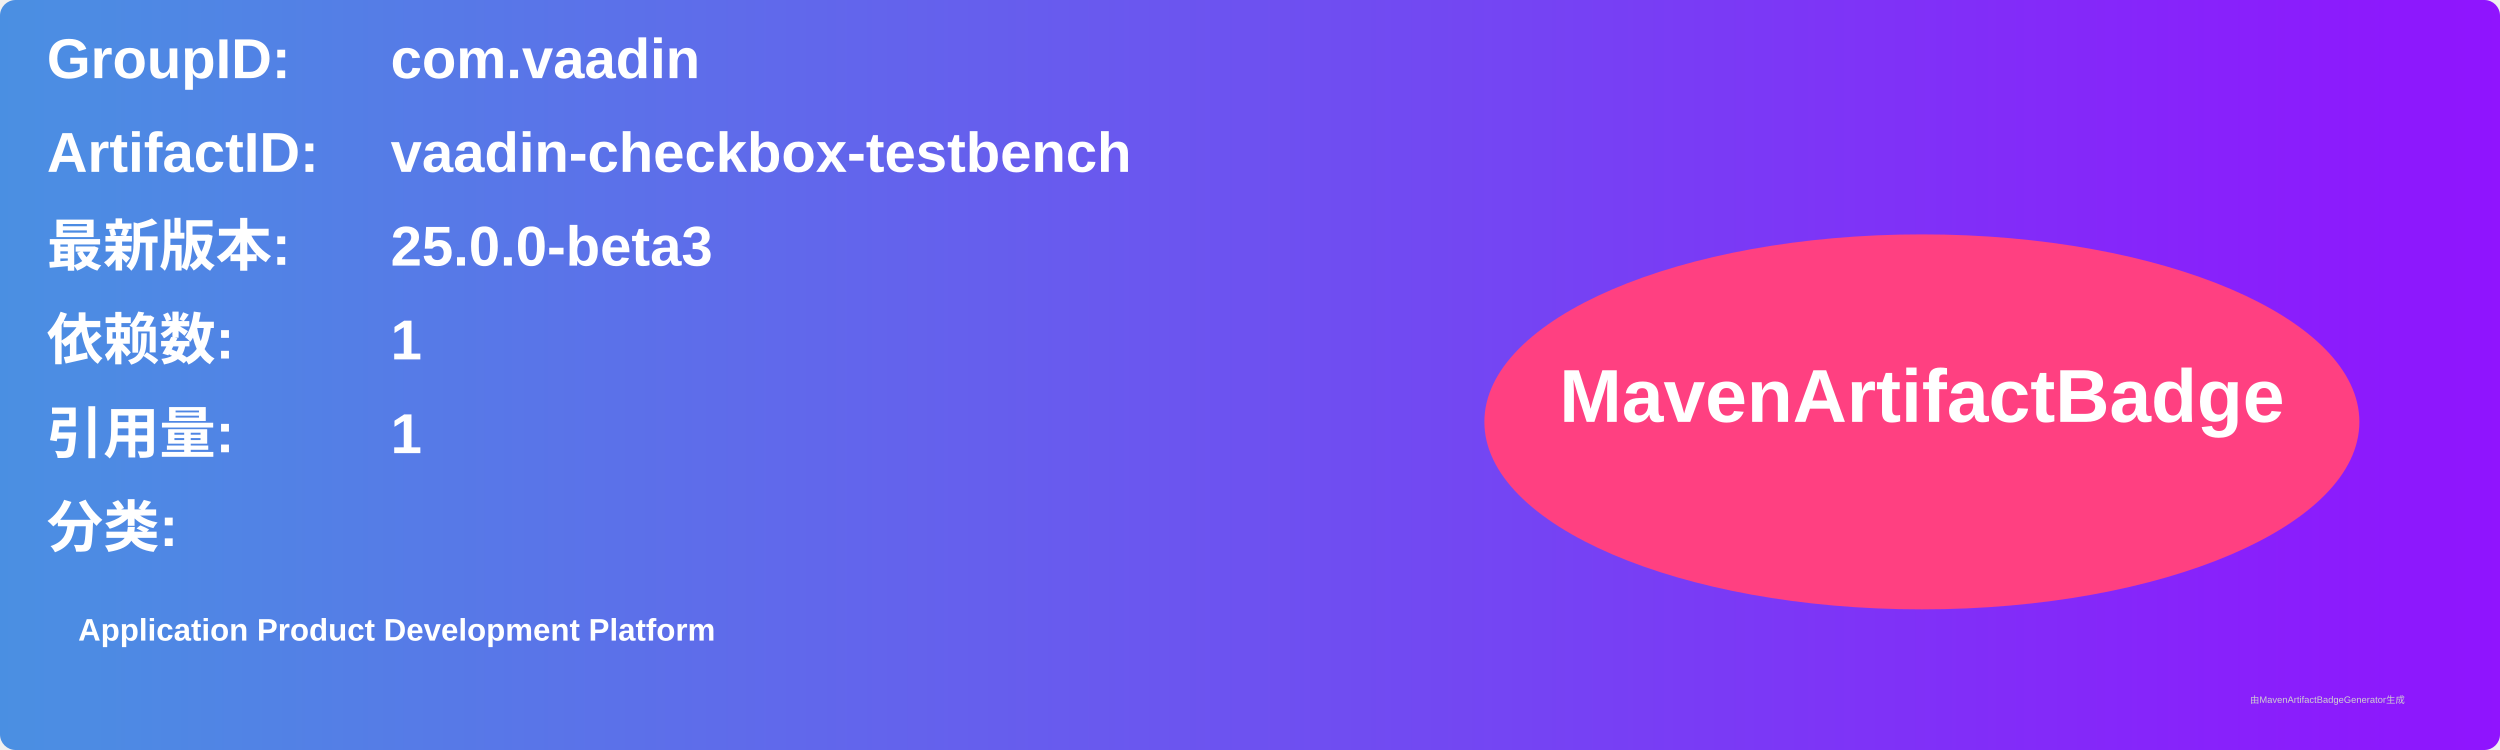
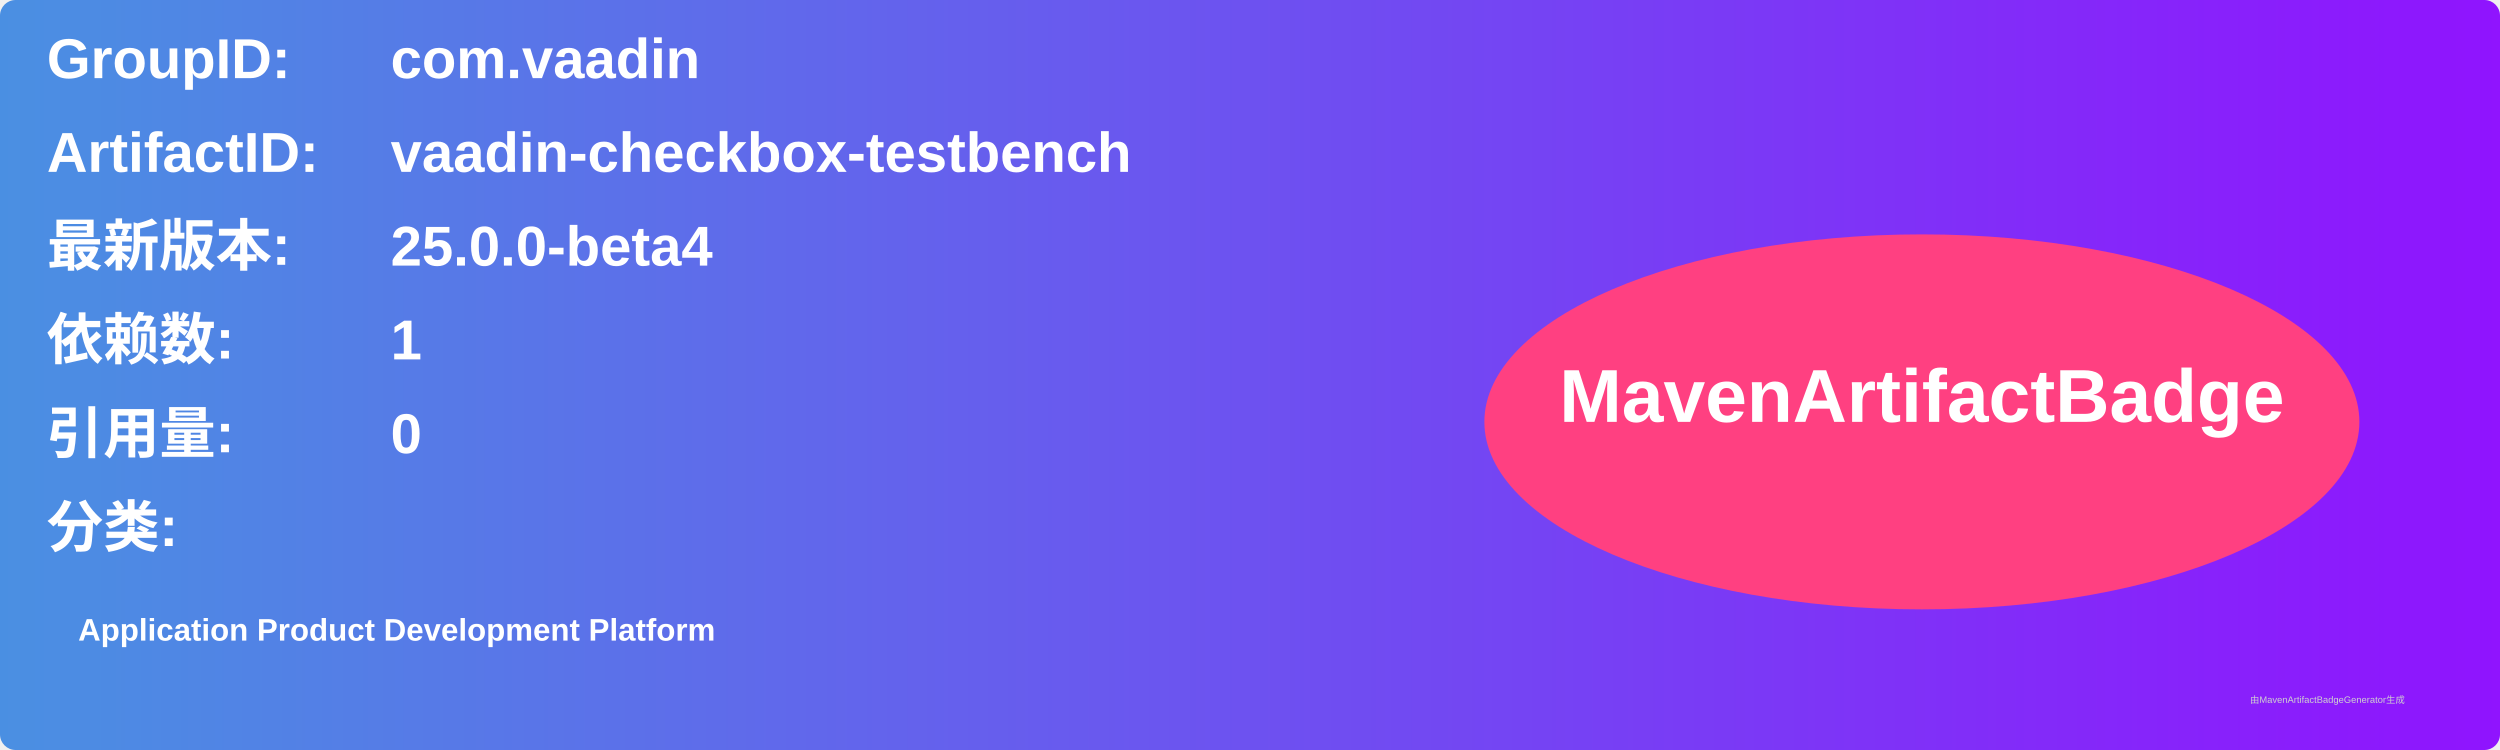
<svg xmlns="http://www.w3.org/2000/svg" width="800" height="240" viewBox="0 0 800 240">
  <linearGradient id="grad" x1="0%" y1="0%" x2="100%" y2="0%">
    <stop offset="0%" stop-color="#4a90e2" />
    <stop offset="100%" stop-color="#9013fe" />
  </linearGradient>
  <rect width="100%" height="100%" rx="5" ry="5" fill="url(#grad)" />
  <g transform="translate(15, 15)">
    <text x="0" y="10" font-family="Arial" font-size="18" fill="white" font-weight="bold" width="260">GroupID:</text>
    <text x="110" y="10" font-family="Arial" font-size="18" fill="white" font-weight="bold" width="460">com.vaadin</text>
    <text x="0" y="40" font-family="Arial" font-size="18" fill="white" font-weight="bold" width="260">ArtifactID:</text>
    <text x="110" y="40" font-family="Arial" font-size="18" fill="white" font-weight="bold" width="460">vaadin-checkbox-testbench</text>
    <text x="0" y="70" font-family="Arial" font-size="18" fill="white" font-weight="bold">最新版本:</text>
    <text x="110" y="70" font-family="Arial" font-size="18" fill="white" font-weight="bold">
-       <tspan font-weight="bold">25.0.0-beta3</tspan>
+       <tspan font-weight="bold">25.0.0-beta4</tspan>
    </text>
    <text x="0" y="100" font-family="Arial" font-size="18" fill="white" font-weight="bold">依赖数: </text>
    <text x="110" y="100" font-family="Arial" font-size="18" fill="white">
      <tspan font-weight="bold">1</tspan>
    </text>
    <text x="0" y="130" font-family="Arial" font-size="18" fill="white" font-weight="bold">引用量: </text>
    <text x="110" y="130" font-family="Arial" font-size="18" fill="white">
-       <tspan font-weight="bold">1</tspan>
+       <tspan font-weight="bold">0</tspan>
    </text>
    <text x="0" y="160" font-family="Arial" font-size="18" fill="white" font-weight="bold">分类:</text>
    <text x="10" y="190" font-family="Arial" font-size="10" fill="white">
      <tspan font-weight="bold">Application Product Development Platform</tspan>
    </text>
    <ellipse cx="600" cy="120" rx="140" ry="60" fill="#ff4081" />
    <text x="600" y="120" text-anchor="middle" font-family="Arial" font-size="24" fill="white" font-weight="bold">MavenArtifactBadge</text>
  </g>
  <text x="720" y="225" font-family="Arial" font-size="3" fill="#d0d0d0">由MavenArtifactBadgeGenerator生成</text>
</svg>
